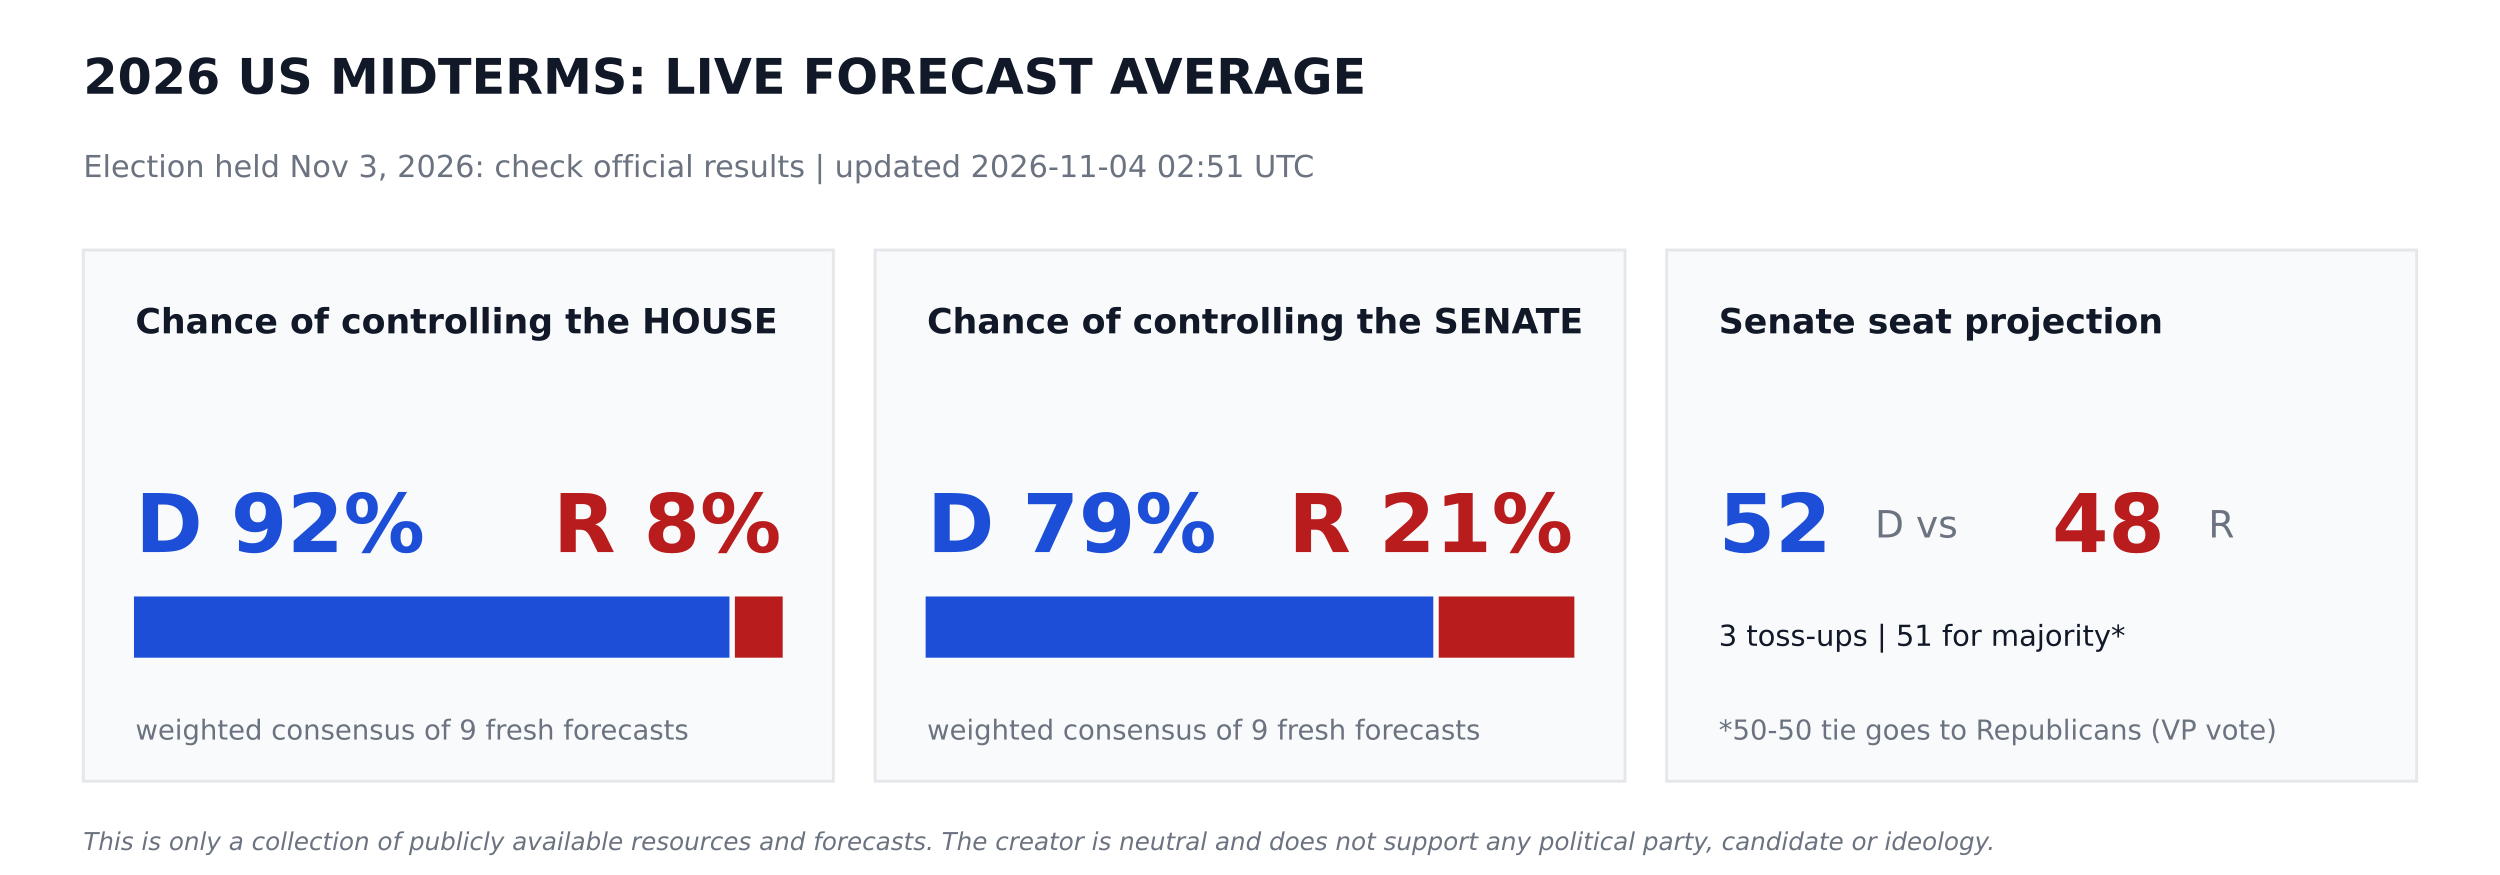
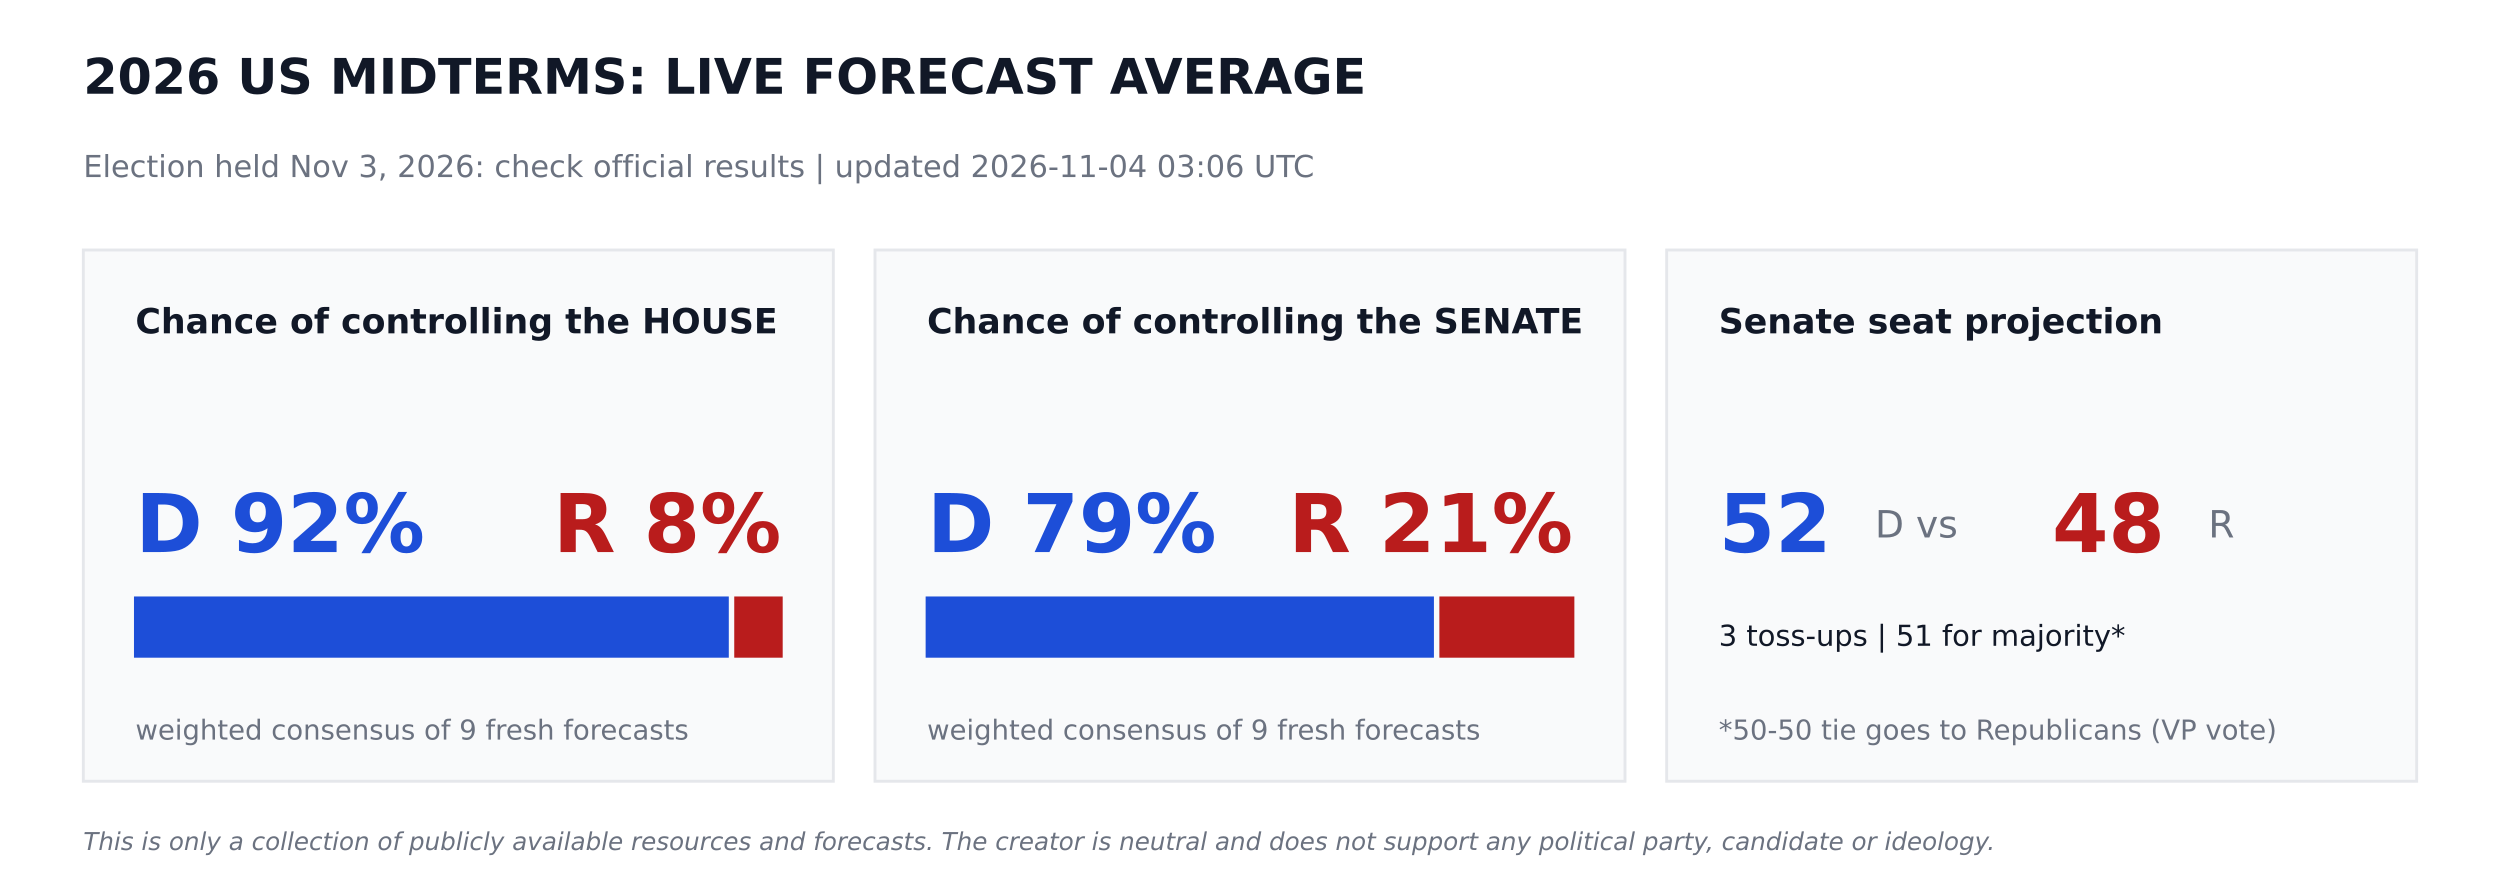
<svg xmlns="http://www.w3.org/2000/svg" width="864pt" height="302.4pt" viewBox="0 0 864 302.4" version="1.1">
  <defs>
    <style type="text/css">*{stroke-linejoin: round; stroke-linecap: butt}</style>
  </defs>
  <g id="figure_1">
    <g id="patch_1">
      <path d="M 0 302.4  L 864 302.4  L 864 0  L 0 0  z " style="fill: #ffffff" />
    </g>
    <g id="axes_1">
      <g id="patch_2">
-         <path d="M 28.8 270  L 288 270  L 288 86.4  L 28.8 86.4  z " clip-path="url(#p8e04331435)" style="fill: #f9fafb; stroke: #e5e7eb; stroke-linejoin: miter" />
+         <path d="M 28.8 270  L 288 270  L 288 86.4  L 28.8 86.4  z " clip-path="url(#p2d29f809b6)" style="fill: #f9fafb; stroke: #e5e7eb; stroke-linejoin: miter" />
      </g>
      <g id="patch_3">
-         <path d="M 46.8 226.8  L 251.597 226.8  L 251.597 206.64  L 46.8 206.64  z " clip-path="url(#p8e04331435)" style="fill: #1d4ed8; stroke: #1d4ed8; stroke-linejoin: miter" />
+         <path d="M 46.8 226.8  L 251.374 226.8  L 251.374 206.64  L 46.8 206.64  z " clip-path="url(#p2d29f809b6)" style="fill: #1d4ed8; stroke: #1d4ed8; stroke-linejoin: miter" />
      </g>
      <g id="patch_4">
-         <path d="M 254.477 226.8  L 270 226.8  L 270 206.64  L 254.477 206.64  z " clip-path="url(#p8e04331435)" style="fill: #b91c1c; stroke: #b91c1c; stroke-linejoin: miter" />
+         <path d="M 254.254 226.8  L 270 226.8  L 270 206.64  L 254.254 206.64  z " clip-path="url(#p2d29f809b6)" style="fill: #b91c1c; stroke: #b91c1c; stroke-linejoin: miter" />
      </g>
      <g id="patch_5">
-         <path d="M 302.4 270  L 561.6 270  L 561.6 86.4  L 302.4 86.4  z " clip-path="url(#p8e04331435)" style="fill: #f9fafb; stroke: #e5e7eb; stroke-linejoin: miter" />
+         <path d="M 302.4 270  L 561.6 270  L 561.6 86.4  L 302.4 86.4  z " clip-path="url(#p2d29f809b6)" style="fill: #f9fafb; stroke: #e5e7eb; stroke-linejoin: miter" />
      </g>
      <g id="patch_6">
-         <path d="M 320.4 226.8  L 494.842 226.8  L 494.842 206.64  L 320.4 206.64  z " clip-path="url(#p8e04331435)" style="fill: #1d4ed8; stroke: #1d4ed8; stroke-linejoin: miter" />
+         <path d="M 320.4 226.8  L 495.065 226.8  L 495.065 206.64  L 320.4 206.64  z " clip-path="url(#p2d29f809b6)" style="fill: #1d4ed8; stroke: #1d4ed8; stroke-linejoin: miter" />
      </g>
      <g id="patch_7">
-         <path d="M 497.722 226.8  L 543.6 226.8  L 543.6 206.64  L 497.722 206.64  z " clip-path="url(#p8e04331435)" style="fill: #b91c1c; stroke: #b91c1c; stroke-linejoin: miter" />
+         <path d="M 497.945 226.8  L 543.6 226.8  L 543.6 206.64  L 497.945 206.64  z " clip-path="url(#p2d29f809b6)" style="fill: #b91c1c; stroke: #b91c1c; stroke-linejoin: miter" />
      </g>
      <g id="patch_8">
-         <path d="M 576 270  L 835.2 270  L 835.2 86.4  L 576 86.4  z " clip-path="url(#p8e04331435)" style="fill: #f9fafb; stroke: #e5e7eb; stroke-linejoin: miter" />
+         <path d="M 576 270  L 835.2 270  L 835.2 86.4  L 576 86.4  z " clip-path="url(#p2d29f809b6)" style="fill: #f9fafb; stroke: #e5e7eb; stroke-linejoin: miter" />
      </g>
      <g id="text_1">
        <text style="font-weight: 700; font-size: 17px; font-family: 'DejaVu Sans'; text-anchor: start; fill: #111827" x="28.8" y="32.4" transform="rotate(-0 28.8 32.4)">2026 US MIDTERMS: LIVE FORECAST AVERAGE</text>
      </g>
      <g id="text_2">
-         <text style="font-size: 10.5px; font-family: 'DejaVu Sans'; text-anchor: start; fill: #6b7280" x="28.8" y="61.2" transform="rotate(-0 28.8 61.2)">Election held Nov 3, 2026: check official results   |   updated 2026-11-04 02:51 UTC</text>
+         <text style="font-size: 10.5px; font-family: 'DejaVu Sans'; text-anchor: start; fill: #6b7280" x="28.8" y="61.2" transform="rotate(-0 28.8 61.2)">Election held Nov 3, 2026: check official results   |   updated 2026-11-04 03:06 UTC</text>
      </g>
      <g id="text_3">
        <text style="font-weight: 700; font-size: 12px; font-family: 'DejaVu Sans'; text-anchor: start; fill: #111827" x="46.8" y="115.2" transform="rotate(-0 46.8 115.2)">Chance of controlling the HOUSE</text>
      </g>
      <g id="text_4">
        <text style="font-weight: 700; font-size: 28px; font-family: 'DejaVu Sans'; text-anchor: start; fill: #1d4ed8" x="46.8" y="190.8" transform="rotate(-0 46.8 190.8)">D 92%</text>
      </g>
      <g id="text_5">
        <text style="font-weight: 700; font-size: 28px; font-family: 'DejaVu Sans'; text-anchor: end; fill: #b91c1c" x="270" y="190.8" transform="rotate(-0 270 190.8)">R 8%</text>
      </g>
      <g id="text_6">
        <text style="font-size: 9.5px; font-family: 'DejaVu Sans'; text-anchor: start; fill: #6b7280" x="46.8" y="255.6" transform="rotate(-0 46.8 255.6)">weighted consensus of 9 fresh forecasts</text>
      </g>
      <g id="text_7">
        <text style="font-weight: 700; font-size: 12px; font-family: 'DejaVu Sans'; text-anchor: start; fill: #111827" x="320.4" y="115.2" transform="rotate(-0 320.4 115.2)">Chance of controlling the SENATE</text>
      </g>
      <g id="text_8">
        <text style="font-weight: 700; font-size: 28px; font-family: 'DejaVu Sans'; text-anchor: start; fill: #1d4ed8" x="320.4" y="190.8" transform="rotate(-0 320.4 190.8)">D 79%</text>
      </g>
      <g id="text_9">
        <text style="font-weight: 700; font-size: 28px; font-family: 'DejaVu Sans'; text-anchor: end; fill: #b91c1c" x="543.6" y="190.8" transform="rotate(-0 543.6 190.8)">R 21%</text>
      </g>
      <g id="text_10">
        <text style="font-size: 9.5px; font-family: 'DejaVu Sans'; text-anchor: start; fill: #6b7280" x="320.4" y="255.6" transform="rotate(-0 320.4 255.6)">weighted consensus of 9 fresh forecasts</text>
      </g>
      <g id="text_11">
        <text style="font-weight: 700; font-size: 12px; font-family: 'DejaVu Sans'; text-anchor: start; fill: #111827" x="594" y="115.2" transform="rotate(-0 594 115.2)">Senate seat projection</text>
      </g>
      <g id="text_12">
        <text style="font-weight: 700; font-size: 28px; font-family: 'DejaVu Sans'; text-anchor: start; fill: #1d4ed8" x="594" y="190.8" transform="rotate(-0 594 190.8)">52</text>
      </g>
      <g id="text_13">
        <text style="font-size: 13px; font-family: 'DejaVu Sans'; text-anchor: start; fill: #6b7280" x="648" y="185.76" transform="rotate(-0 648 185.76)">D  vs</text>
      </g>
      <g id="text_14">
        <text style="font-weight: 700; font-size: 28px; font-family: 'DejaVu Sans'; text-anchor: start; fill: #b91c1c" x="709.2" y="190.8" transform="rotate(-0 709.2 190.8)">48</text>
      </g>
      <g id="text_15">
        <text style="font-size: 13px; font-family: 'DejaVu Sans'; text-anchor: start; fill: #6b7280" x="763.2" y="185.76" transform="rotate(-0 763.2 185.76)">R</text>
      </g>
      <g id="text_16">
        <text style="font-size: 10px; font-family: 'DejaVu Sans'; text-anchor: start; fill: #111827" x="594" y="223.2" transform="rotate(-0 594 223.2)">3 toss-ups  |  51 for majority*</text>
      </g>
      <g id="text_17">
        <text style="font-size: 9.5px; font-family: 'DejaVu Sans'; text-anchor: start; fill: #6b7280" x="594" y="255.6" transform="rotate(-0 594 255.6)">*50-50 tie goes to Republicans (VP vote)</text>
      </g>
      <g id="text_18">
        <text style="font-style: italic; font-size: 8.5px; font-family: 'DejaVu Sans'; text-anchor: start; fill: #6b7280" x="28.8" y="293.76" transform="rotate(-0 28.8 293.76)">This is only a collection of publicly available resources and forecasts. The creator is neutral and does not support any political party, candidate or ideology.</text>
      </g>
    </g>
  </g>
  <defs>
-     <clipPath id="p8e04331435">
+     <clipPath id="p2d29f809b6">
      <rect x="0" y="0" width="864" height="302.4" />
    </clipPath>
  </defs>
</svg>
